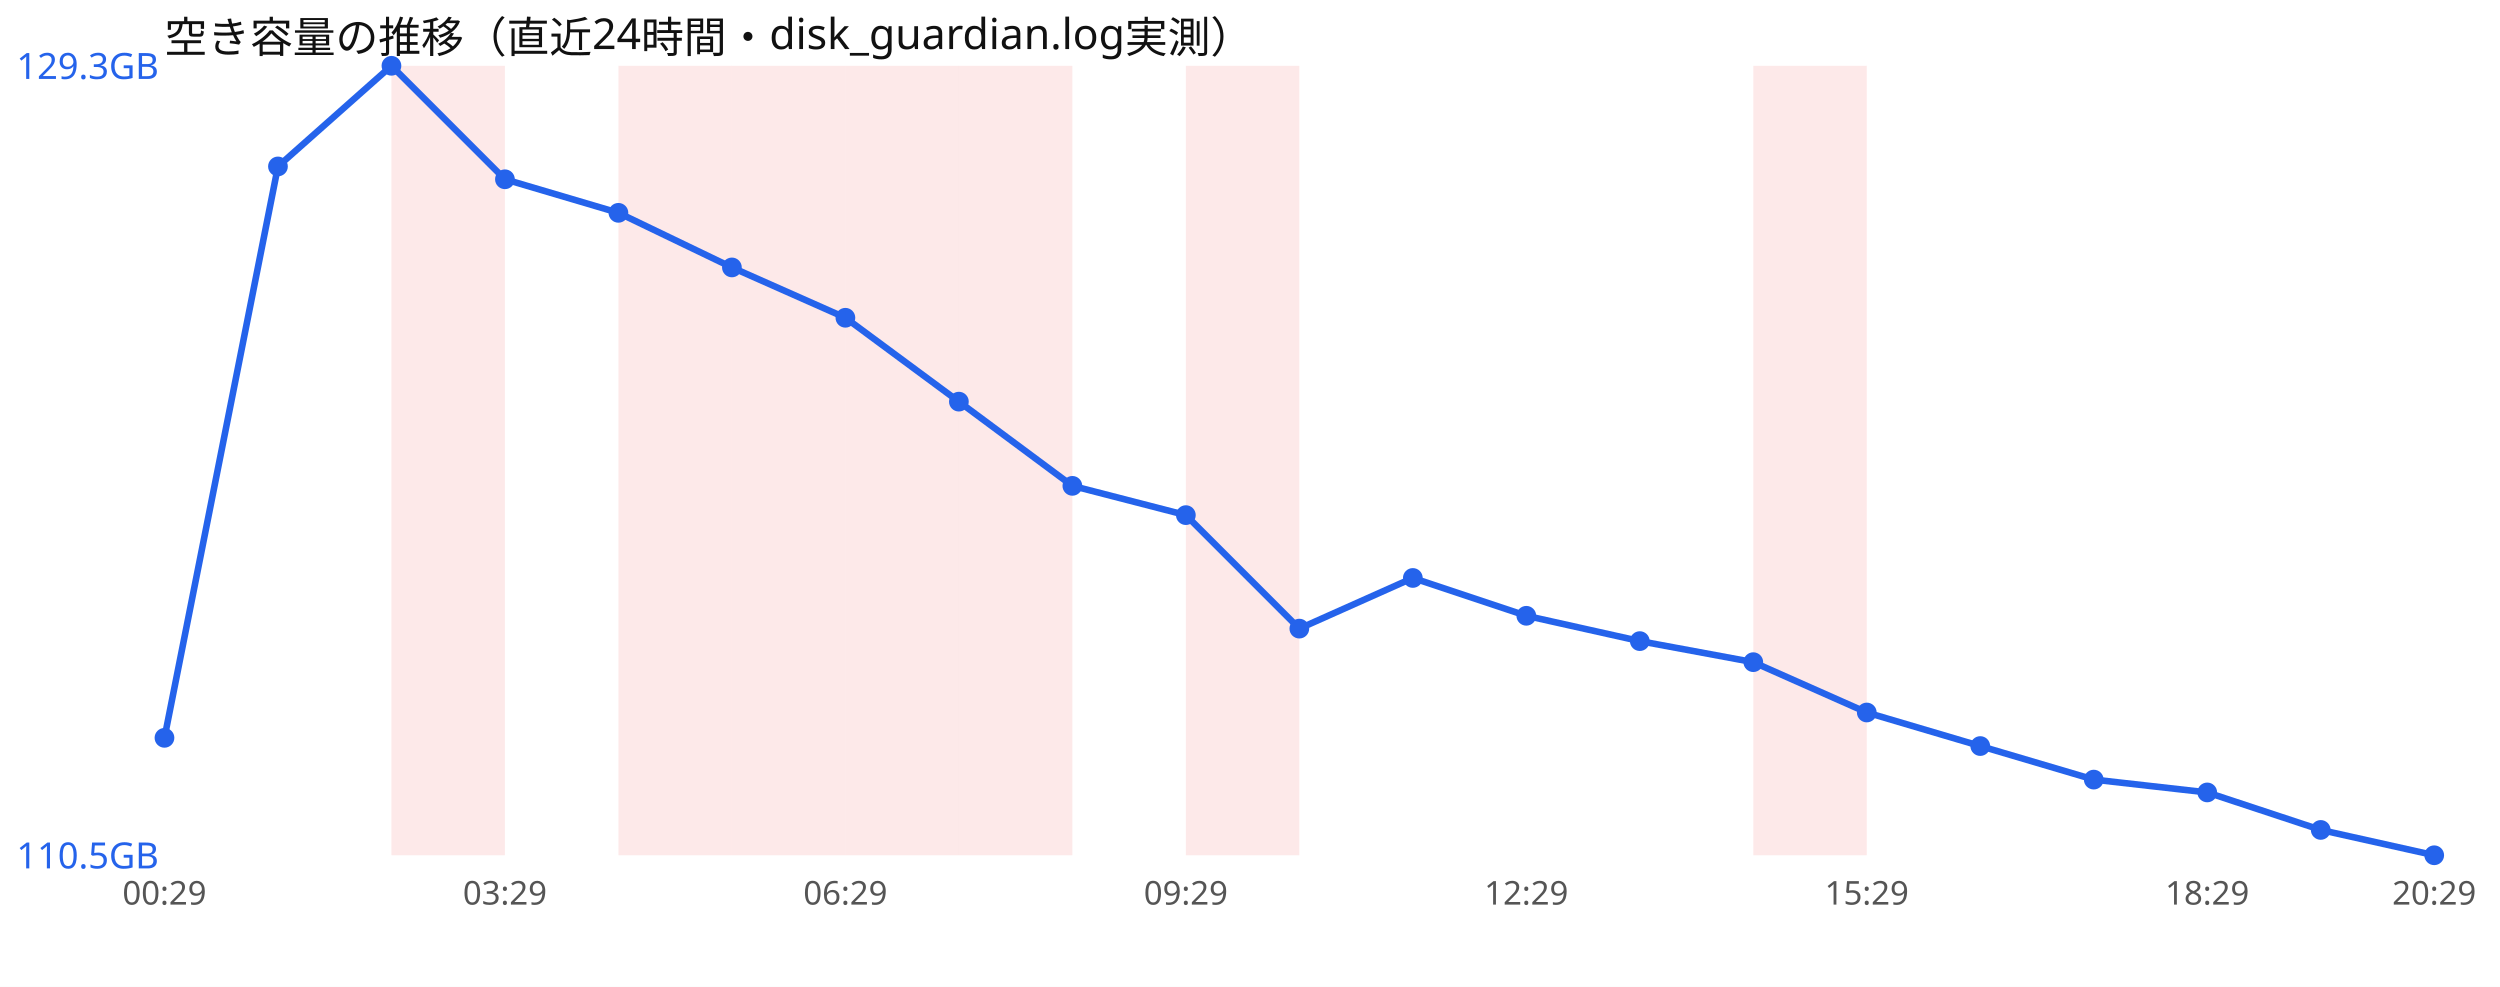
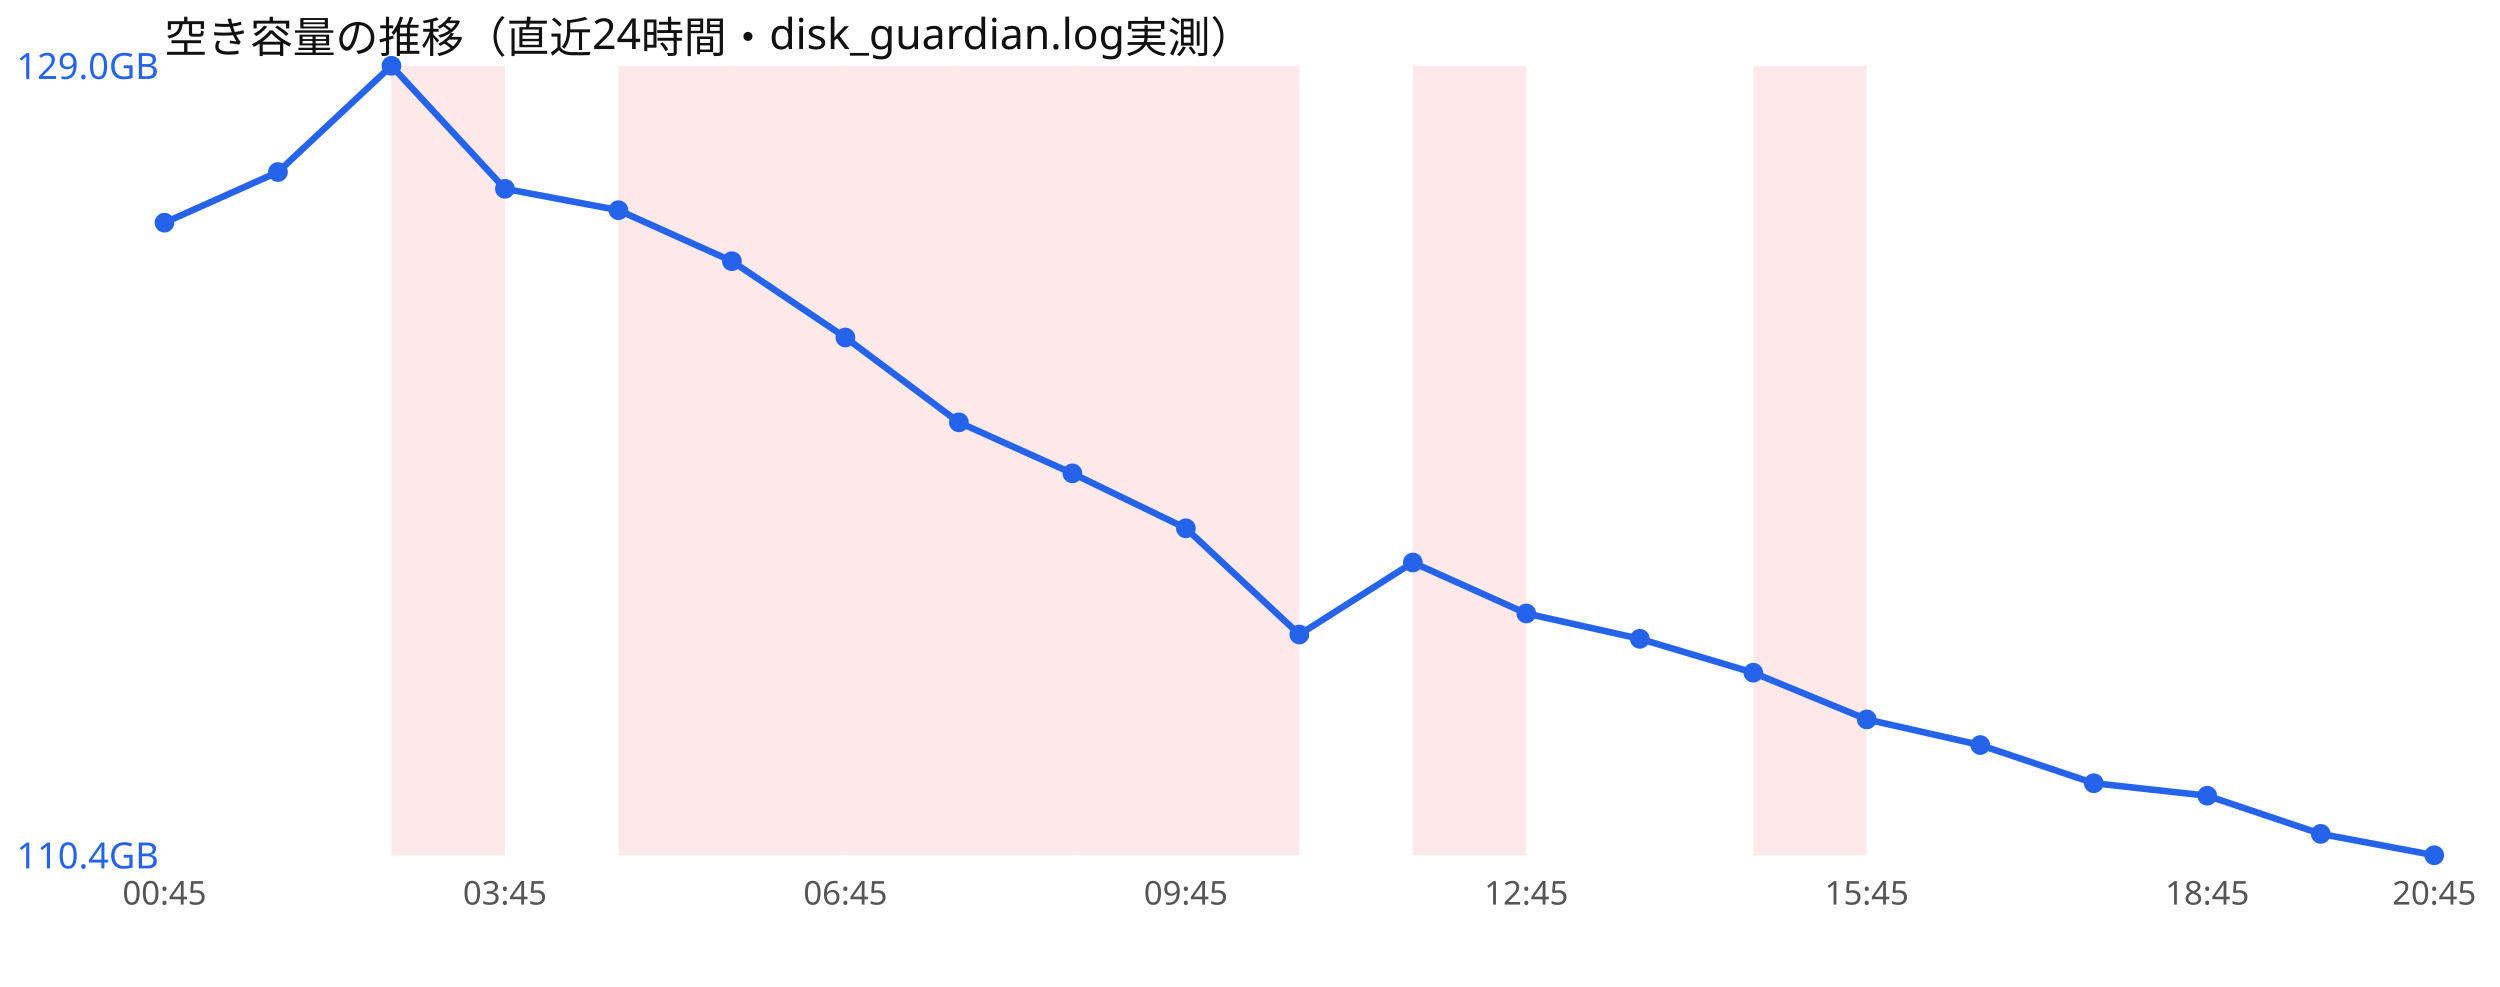
<svg xmlns="http://www.w3.org/2000/svg" width="760" height="300" viewBox="0 0 760 300" font-family="sans-serif">
  <rect width="760" height="300" fill="#ffffff" />
  <text x="50" y="16" font-size="13" fill="#111">空き容量の推移（直近24時間・disk_guardian.log実測）</text>
  <rect x="119.0" y="20" width="34.5" height="240" fill="#ef4444" opacity="0.12" />
  <rect x="188.0" y="20" width="34.5" height="240" fill="#ef4444" opacity="0.12" />
  <rect x="222.5" y="20" width="34.5" height="240" fill="#ef4444" opacity="0.12" />
  <rect x="257.0" y="20" width="34.5" height="240" fill="#ef4444" opacity="0.12" />
  <rect x="291.5" y="20" width="34.5" height="240" fill="#ef4444" opacity="0.12" />
+   <rect x="326.0" y="20" width="34.5" height="240" fill="#ef4444" opacity="0.12" />
  <rect x="360.5" y="20" width="34.5" height="240" fill="#ef4444" opacity="0.12" />
+   <rect x="429.5" y="20" width="34.5" height="240" fill="#ef4444" opacity="0.12" />
  <rect x="533.0" y="20" width="34.5" height="240" fill="#ef4444" opacity="0.12" />
-   <polyline points="50.0,224.3 84.5,50.6 119.0,20.0 153.5,54.5 188.0,64.7 222.5,81.3 257.0,96.6 291.5,122.1 326.0,147.7 360.5,156.6 395.0,191.1 429.5,175.7 464.0,187.2 498.5,194.9 533.0,201.3 567.5,216.6 602.0,226.8 636.5,237.0 671.0,240.9 705.5,252.3 740.0,260.0" fill="none" stroke="#2563eb" stroke-width="2" />
-   <circle cx="50.0" cy="224.3" r="3" fill="#2563eb" />
-   <circle cx="84.5" cy="50.6" r="3" fill="#2563eb" />
+   <polyline points="50.0,67.7 84.5,52.3 119.0,20.0 153.5,57.4 188.0,63.9 222.5,79.4 257.0,102.6 291.5,128.4 326.0,143.9 360.5,160.6 395.0,192.9 429.5,171.0 464.0,186.5 498.5,194.2 533.0,204.5 567.5,218.7 602.0,226.5 636.5,238.1 671.0,241.9 705.5,253.5 740.0,260.0" fill="none" stroke="#2563eb" stroke-width="2" />
+   <circle cx="50.0" cy="67.7" r="3" fill="#2563eb" />
+   <circle cx="84.5" cy="52.3" r="3" fill="#2563eb" />
  <circle cx="119.0" cy="20.0" r="3" fill="#2563eb" />
-   <circle cx="153.5" cy="54.5" r="3" fill="#2563eb" />
-   <circle cx="188.0" cy="64.7" r="3" fill="#2563eb" />
-   <circle cx="222.5" cy="81.3" r="3" fill="#2563eb" />
-   <circle cx="257.0" cy="96.6" r="3" fill="#2563eb" />
-   <circle cx="291.5" cy="122.1" r="3" fill="#2563eb" />
-   <circle cx="326.0" cy="147.7" r="3" fill="#2563eb" />
-   <circle cx="360.5" cy="156.6" r="3" fill="#2563eb" />
-   <circle cx="395.0" cy="191.1" r="3" fill="#2563eb" />
-   <circle cx="429.5" cy="175.7" r="3" fill="#2563eb" />
-   <circle cx="464.0" cy="187.2" r="3" fill="#2563eb" />
-   <circle cx="498.5" cy="194.9" r="3" fill="#2563eb" />
-   <circle cx="533.0" cy="201.3" r="3" fill="#2563eb" />
-   <circle cx="567.5" cy="216.6" r="3" fill="#2563eb" />
-   <circle cx="602.0" cy="226.8" r="3" fill="#2563eb" />
-   <circle cx="636.5" cy="237.0" r="3" fill="#2563eb" />
-   <circle cx="671.0" cy="240.9" r="3" fill="#2563eb" />
-   <circle cx="705.5" cy="252.3" r="3" fill="#2563eb" />
+   <circle cx="153.5" cy="57.4" r="3" fill="#2563eb" />
+   <circle cx="188.0" cy="63.9" r="3" fill="#2563eb" />
+   <circle cx="222.5" cy="79.4" r="3" fill="#2563eb" />
+   <circle cx="257.0" cy="102.6" r="3" fill="#2563eb" />
+   <circle cx="291.5" cy="128.4" r="3" fill="#2563eb" />
+   <circle cx="326.0" cy="143.9" r="3" fill="#2563eb" />
+   <circle cx="360.5" cy="160.6" r="3" fill="#2563eb" />
+   <circle cx="395.0" cy="192.9" r="3" fill="#2563eb" />
+   <circle cx="429.5" cy="171.0" r="3" fill="#2563eb" />
+   <circle cx="464.0" cy="186.5" r="3" fill="#2563eb" />
+   <circle cx="498.5" cy="194.2" r="3" fill="#2563eb" />
+   <circle cx="533.0" cy="204.5" r="3" fill="#2563eb" />
+   <circle cx="567.5" cy="218.7" r="3" fill="#2563eb" />
+   <circle cx="602.0" cy="226.5" r="3" fill="#2563eb" />
+   <circle cx="636.5" cy="238.1" r="3" fill="#2563eb" />
+   <circle cx="671.0" cy="241.9" r="3" fill="#2563eb" />
+   <circle cx="705.5" cy="253.5" r="3" fill="#2563eb" />
  <circle cx="740.0" cy="260.0" r="3" fill="#2563eb" />
-   <text x="5" y="24.0" font-size="11" fill="#2563eb">129.3GB</text>
-   <text x="5" y="264.0" font-size="11" fill="#2563eb">110.5GB</text>
-   <text x="50.0" y="275" font-size="10" fill="#555" text-anchor="middle">00:29</text>
-   <text x="153.5" y="275" font-size="10" fill="#555" text-anchor="middle">03:29</text>
-   <text x="257.0" y="275" font-size="10" fill="#555" text-anchor="middle">06:29</text>
-   <text x="360.5" y="275" font-size="10" fill="#555" text-anchor="middle">09:29</text>
-   <text x="464.0" y="275" font-size="10" fill="#555" text-anchor="middle">12:29</text>
-   <text x="567.5" y="275" font-size="10" fill="#555" text-anchor="middle">15:29</text>
-   <text x="671.0" y="275" font-size="10" fill="#555" text-anchor="middle">18:29</text>
-   <text x="740.0" y="275" font-size="10" fill="#555" text-anchor="middle">20:29</text>
+   <text x="5" y="24.0" font-size="11" fill="#2563eb">129.0GB</text>
+   <text x="5" y="264.0" font-size="11" fill="#2563eb">110.4GB</text>
+   <text x="50.0" y="275" font-size="10" fill="#555" text-anchor="middle">00:45</text>
+   <text x="153.5" y="275" font-size="10" fill="#555" text-anchor="middle">03:45</text>
+   <text x="257.0" y="275" font-size="10" fill="#555" text-anchor="middle">06:45</text>
+   <text x="360.5" y="275" font-size="10" fill="#555" text-anchor="middle">09:45</text>
+   <text x="464.0" y="275" font-size="10" fill="#555" text-anchor="middle">12:45</text>
+   <text x="567.5" y="275" font-size="10" fill="#555" text-anchor="middle">15:45</text>
+   <text x="671.0" y="275" font-size="10" fill="#555" text-anchor="middle">18:45</text>
+   <text x="740.0" y="275" font-size="10" fill="#555" text-anchor="middle">20:45</text>
</svg>
